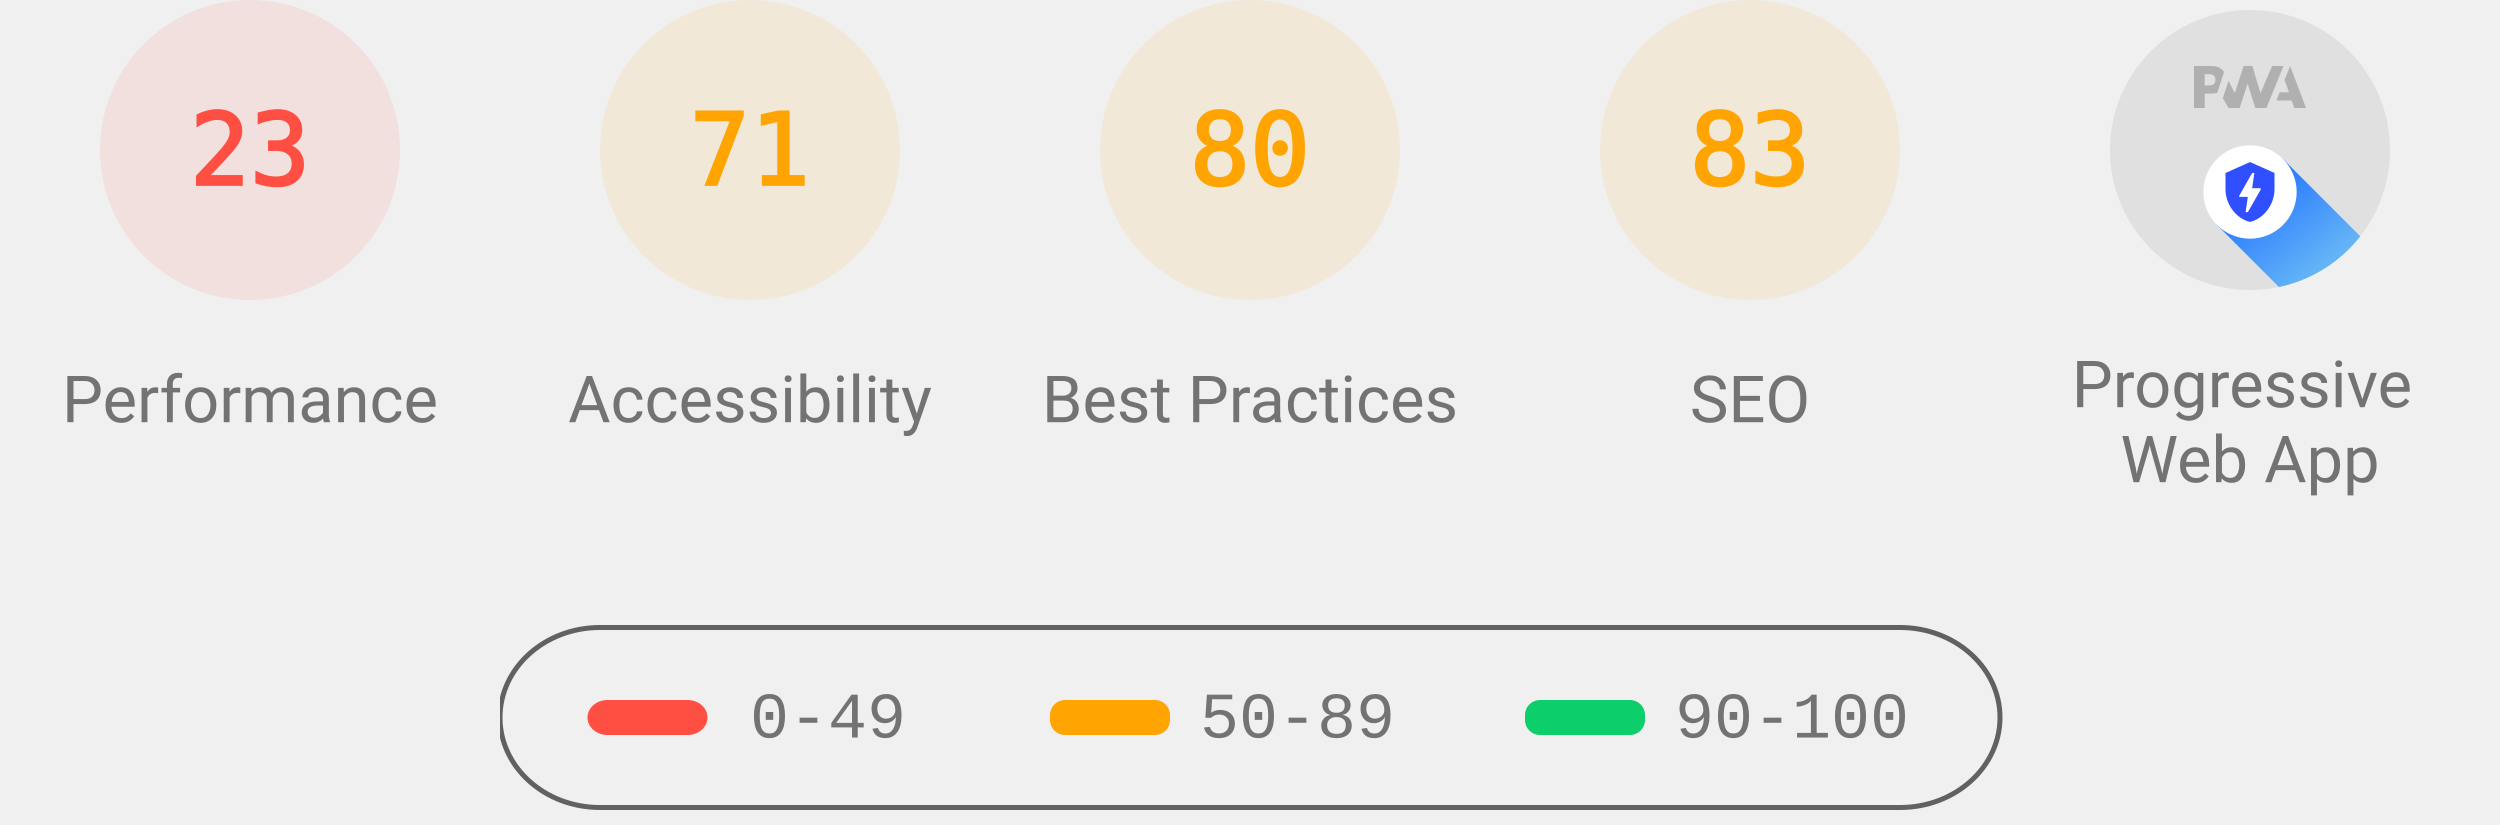
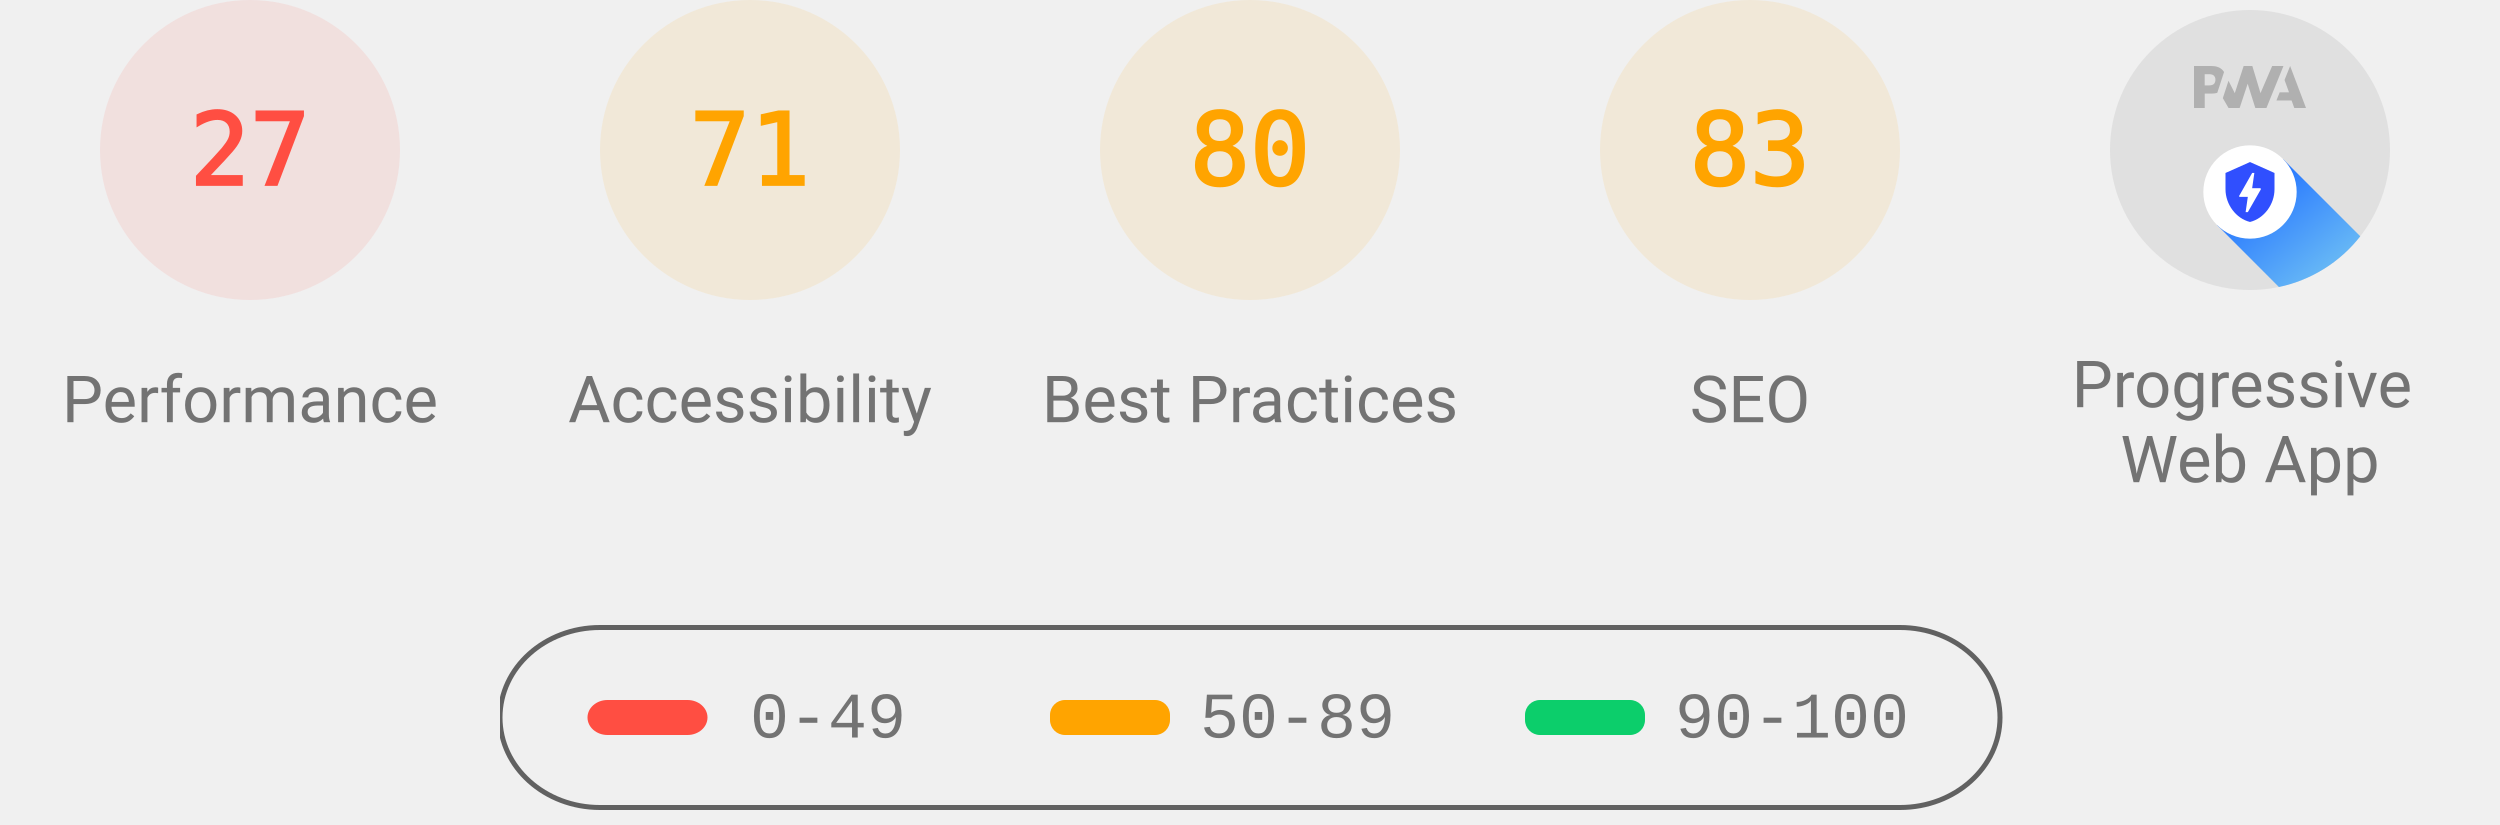
<svg xmlns="http://www.w3.org/2000/svg" class="theme--agnostic" fill="none" width="1000" height="330">
  <style>
			.gauge-base {
				opacity: 0.1
			}

			.gauge-arc {
				fill: none;
				animation-delay: 250ms;
				stroke-linecap: round;
				transform: rotate(-90deg);
				transform-origin: 100px 60px;
				animation: load-gauge 1s ease forwards
			}

			.guage-text {
				font-size: 40px;
				font-family: monospace;
				text-align: center
			}

			.guage-red {
				color: #ff4e42;
				fill: #ff4e42;
				stroke: #ff4e42
			}
			.guage-orange {
				color: #ffa400;
				fill: #ffa400;
				stroke: #ffa400
			}
			.guage-green {
				color: #0cce6b;
				fill: #0cce6b;
				stroke: #0cce6b
			}
			.theme--agnostic .guage-undefined {
				color: #5c5c5c;
				fill: #5c5c5c;
				stroke: #5c5c5c
			}
			.theme--light .guage-undefined {
				color: #1e1e1e;
				fill: #1e1e1e;
				stroke: #1e1e1e
			}
			.theme--dark .guage-undefined {
				color: #f5f5f5;
				fill: #f5f5f5;
				stroke: #f5f5f5
			}

			.guage-title {
				stroke: none;
				font-size: 26px;
				line-height: 26px;
				font-family: Roboto, Halvetica, Arial, sans-serif
			}
			.metric.guage-title {
				font-family: 'Courier New', Courier, monospace
			}
			.theme--agnostic .guage-title {
				color: #737373;
				fill: #737373
			}
			.theme--light .guage-title {
				color: #212121;
				fill: #212121
			}
			.theme--dark .guage-title {
				color: #f5f5f5;
				fill: #f5f5f5
			}

			@keyframes load-gauge {
				from {
					stroke-dasharray: 0 352.858
				}
			}
			.lh-gauge--pwa__disc {
				fill: #e0e0e0
			}
			.lh-gauge--pwa__logo {
				position: relative;
				fill: #b0b0b0
			}
			.lh-gauge--pwa__invisible {
				display: none
			}
			.lh-gauge--pwa__visible {
				display: inline
			}
			.guage-invisible {
				display: none
			}
			.lh-gauge--pwa__logo--primary-color {
				fill: #304ffe
			}
			.theme--agnostic .lh-gauge--pwa__logo--secondary-color {
				fill: #787878
			}
			.theme--light .lh-gauge--pwa__logo--secondary-color {
				fill: #3d3d3d
			}
			.theme--dark .lh-gauge--pwa__logo--secondary-color {
				fill: #d8b6b6
			}
			.theme--light #svg_2 {
				stroke: #00000022
			}
			.theme--agnostic #svg_2 {
				stroke: #616161
			}
			.theme--light #svg_2 {
				stroke: #00000022
			}
			.theme--dark #svg_2 {
				stroke: #f5f5f566
			}
		</style>
  <svg class="guage-div guage-perf guage-red" viewBox="0 0 200 200" width="200" height="200" x="0" y="0">
    <circle class="gauge-base" r="56" cx="100" cy="60" stroke-width="8" />
-     <circle class="gauge-arc guage-arc-1" r="56" cx="100" cy="60" stroke-width="8" style="stroke-dasharray: 80.927, 351.858;" />
-     <text class="guage-text" x="100px" y="60px" alignment-baseline="central" dominant-baseline="central" text-anchor="middle">23</text>
+     <circle class="gauge-arc guage-arc-1" r="56" cx="100" cy="60" stroke-width="8" style="stroke-dasharray: 95.002, 351.858;" />
+     <text class="guage-text" x="100px" y="60px" alignment-baseline="central" dominant-baseline="central" text-anchor="middle">27</text>
    <text class="guage-title" x="100px" y="160px" alignment-baseline="central" dominant-baseline="central" text-anchor="middle">Performance</text>
  </svg>
  <svg class="guage-div guage-acc guage-orange" viewBox="0 0 200 200" width="200" height="200" x="200" y="0">
    <circle class="gauge-base" r="56" cx="100" cy="60" stroke-width="8" />
    <circle class="gauge-arc guage-arc-2" r="56" cx="100" cy="60" stroke-width="8" style="stroke-dasharray: 249.819, 351.858;" />
    <text class="guage-text" x="100px" y="60px" alignment-baseline="central" dominant-baseline="central" text-anchor="middle">71</text>
    <text class="guage-title" x="100px" y="160px" alignment-baseline="central" dominant-baseline="central" text-anchor="middle">Accessibility</text>
  </svg>
  <svg class="guage-div guage-best guage-orange" viewBox="0 0 200 200" width="200" height="200" x="400" y="0">
    <circle class="gauge-base" r="56" cx="100" cy="60" stroke-width="8" />
    <circle class="gauge-arc guage-arc-3" r="56" cx="100" cy="60" stroke-width="8" style="stroke-dasharray: 281.486, 351.858;" />
    <text class="guage-text" x="100px" y="60px" alignment-baseline="central" dominant-baseline="central" text-anchor="middle">80</text>
    <text class="guage-title" x="100px" y="160px" alignment-baseline="central" dominant-baseline="central" text-anchor="middle">Best Practices</text>
  </svg>
  <svg class="guage-div guage-seo guage-orange" viewBox="0 0 200 200" width="200" height="200" x="600" y="0">
    <circle class="gauge-base" r="56" cx="100" cy="60" stroke-width="8" />
    <circle class="gauge-arc guage-arc-4" r="56" cx="100" cy="60" stroke-width="8" style="stroke-dasharray: 292.042, 351.858;" />
    <text class="guage-text" x="100px" y="60px" alignment-baseline="central" dominant-baseline="central" text-anchor="middle">83</text>
    <text class="guage-title" x="100px" y="160px" alignment-baseline="central" dominant-baseline="central" text-anchor="middle">SEO</text>
  </svg>
  <svg class="guage-div guage-pwa " viewBox="0 0 200 200" width="200" height="200" x="800" y="0">
    <svg viewBox="0 0 60 60" width="112" height="112" x="44" y="4">
      <defs>
        <linearGradient id="lh-gauge--pwa__check-circle__gradient-0" x1="50%" y1="0%" x2="50%" y2="100%">
          <stop stop-color="#00C852" offset="0%" />
          <stop stop-color="#009688" offset="100%" />
        </linearGradient>
        <linearGradient id="lh-gauge--pwa__installable__shadow-gradient-0" x1="76.056%" x2="24.111%" y1="82.995%" y2="24.735%">
          <stop stop-color="#A5D6A7" offset="0%" />
          <stop stop-color="#80CBC4" offset="100%" />
        </linearGradient>
        <linearGradient id="lh-gauge--pwa__fast-reliable__shadow-gradient-0" x1="76.056%" y1="82.995%" x2="25.678%" y2="26.493%">
          <stop stop-color="#64B5F6" offset="0%" />
          <stop stop-color="#2979FF" offset="100%" />
        </linearGradient>
        <g id="lh-gauge--pwa__fast-reliable-badge-0">
          <circle fill="#FFFFFF" cx="10" cy="10" r="10" />
          <path fill="#304FFE" d="M10 3.58l5.25 2.34v3.5c0 3.23-2.24 6.26-5.25 7-3.01-.74-5.25-3.77-5.25-7v-3.5L10 3.58zm-.47 10.74l2.76-4.83.03-.07c.04-.08 0-.24-.22-.24h-1.64l.47-3.26h-.47l-2.7 4.77c-.02.01.05-.1-.04.05-.09.16-.1.31.18.31h1.63l-.47 3.27h.47z" />
        </g>
        <g id="lh-gauge--pwa__installable-badge-0">
          <circle fill="#FFFFFF" cx="10" cy="10" r="10" />
          <path fill="#009688" d="M10 4.167A5.835 5.835 0 0 0 4.167 10 5.835 5.835 0 0 0 10 15.833 5.835 5.835 0 0 0 15.833 10 5.835 5.835 0 0 0 10 4.167zm2.917 6.416h-2.334v2.334H9.417v-2.334H7.083V9.417h2.334V7.083h1.166v2.334h2.334v1.166z" />
        </g>
      </defs>
      <g stroke="none" fill-rule="nonzero">
        <circle class="lh-gauge--pwa__disc" cx="30" cy="30" r="30" />
        <g class="lh-gauge--pwa__logo">
          <path d="M35.66 19.39l.7-1.75h2L37.4 15 38.6 12l3.4 9h-2.51l-.58-1.61z" />
          <path d="M33.52 21l3.65-9h-2.42l-2.5 5.82L30.5 12h-1.86l-1.9 5.82-1.35-2.65-1.21 3.72L25.4 21h2.38l1.72-5.2 1.64 5.2z" />
          <path fill-rule="nonzero" d="M20.3 17.91h1.48c.45 0 .85-.05 1.2-.15l.39-1.18 1.07-3.3a2.64 2.64 0 0 0-.28-.37c-.55-.6-1.36-.91-2.42-.91H18v9h2.3V17.9zm1.96-3.84c.22.22.33.5.33.87 0 .36-.1.65-.29.87-.2.23-.59.35-1.15.35h-.86v-2.41h.87c.52 0 .89.1 1.1.32z" />
        </g>
        <rect class="lh-gauge--pwa__component lh-gauge--pwa__na-line lh-gauge--pwa__invisible" fill="#FFFFFF" x="20" y="32" width="20" height="4" rx="2" />
        <g class="lh-gauge--pwa__component lh-gauge--pwa__fast-reliable-badge lh-gauge--pwa__visible" transform="translate(20, 29)">
          <path fill="url(#lh-gauge--pwa__fast-reliable__shadow-gradient-0)" d="M33.63 19.49A30 30 0 0 1 16.2 30.36L3 17.14 17.14 3l16.49 16.49z" />
          <use href="#lh-gauge--pwa__fast-reliable-badge-0" />
        </g>
        <g class="lh-gauge--pwa__component lh-gauge--pwa__installable-badge lh-gauge--pwa__invisible" transform="translate(20, 29)">
          <path fill="url(#lh-gauge--pwa__installable__shadow-gradient-0)" d="M33.629 19.487c-4.272 5.453-10.391 9.39-17.415 10.869L3 17.142 17.142 3 33.63 19.487z" />
          <use href="#lh-gauge--pwa__installable-badge-0" />
        </g>
        <g class="lh-gauge--pwa__component lh-gauge--pwa__fast-reliable-installable-badges lh-gauge--pwa__invisible">
          <g transform="translate(8, 29)">
            <path fill="url(#lh-gauge--pwa__fast-reliable__shadow-gradient-0)" d="M16.321 30.463L3 17.143 17.142 3l22.365 22.365A29.864 29.864 0 0 1 22 31c-1.942 0-3.84-.184-5.679-.537z" />
            <use href="#lh-gauge--pwa__fast-reliable-badge-0" />
          </g>
          <g transform="translate(32, 29)">
            <path fill="url(#lh-gauge--pwa__installable__shadow-gradient-0)" d="M25.982 11.84a30.107 30.107 0 0 1-13.08 15.203L3 17.143 17.142 3l8.84 8.84z" />
            <use href="#lh-gauge--pwa__installable-badge-0" />
          </g>
        </g>
        <g class="lh-gauge--pwa__component lh-gauge--pwa__check-circle lh-gauge--pwa__invisible" transform="translate(18, 28)">
          <circle fill="#FFFFFF" cx="12" cy="12" r="12" />
          <path fill="url(#lh-gauge--pwa__check-circle__gradient-0)" d="M12 2a10 10 0 1 0 0 20 10 10 0 0 0 0-20zm-2 15l-5-5 1.41-1.41L10 14.17l7.59-7.59L19 8l-9 9z" />
        </g>
      </g>
    </svg>
    <text class="guage-title" y="160px" alignment-baseline="central" dominant-baseline="central" text-anchor="middle">
      <tspan x="100px" dy="-6px">Progressive</tspan>
      <tspan x="100px" dy="30px">Web App</tspan>
    </text>
  </svg>
  <svg width="604" height="76" x="200" y="250">
    <g>
      <rect fill="none" id="canvas_background" height="80" width="604" y="-1" x="-1" />
      <g display="none" overflow="visible" y="0" x="0" height="100%" width="100%" id="canvasGrid">
        <rect fill="url(#gridpattern)" stroke-width="0" y="0" x="0" height="100%" width="100%" />
      </g>
    </g>
    <g>
      <rect fill-opacity="0" stroke-width="2" rx="40" id="svg_2" height="72" width="600" y="1" x="0" fill="#000000" />
      <rect stroke="#000" rx="8" id="svg_3" height="14" width="48" y="30" x="35" stroke-opacity="null" stroke-width="0" fill="#ff4e42" />
      <rect stroke="#000" rx="6" id="svg_4" height="14" width="48" y="30" x="220" stroke-opacity="null" stroke-width="0" fill="#ffa400" />
      <rect stroke="#000" rx="6" id="svg_5" height="14" width="48" y="30" x="410" stroke-opacity="null" stroke-width="0" fill="#0cce6b" />
      <text class="metric guage-title" xml:space="preserve" text-anchor="start" font-size="26" id="svg_6" y="45" x="100" stroke-opacity="null" stroke-width="0" stroke="#000">0-49</text>
      <text class="metric guage-title" xml:space="preserve" text-anchor="start" font-size="26" id="svg_7" y="45" x="280" stroke-opacity="null" stroke-width="0" stroke="#000">50-89</text>
      <text class="metric guage-title" xml:space="preserve" text-anchor="start" font-size="26" id="svg_8" y="45" x="470" stroke-opacity="null" stroke-width="0" stroke="#000">90-100</text>
    </g>
  </svg>
</svg>
